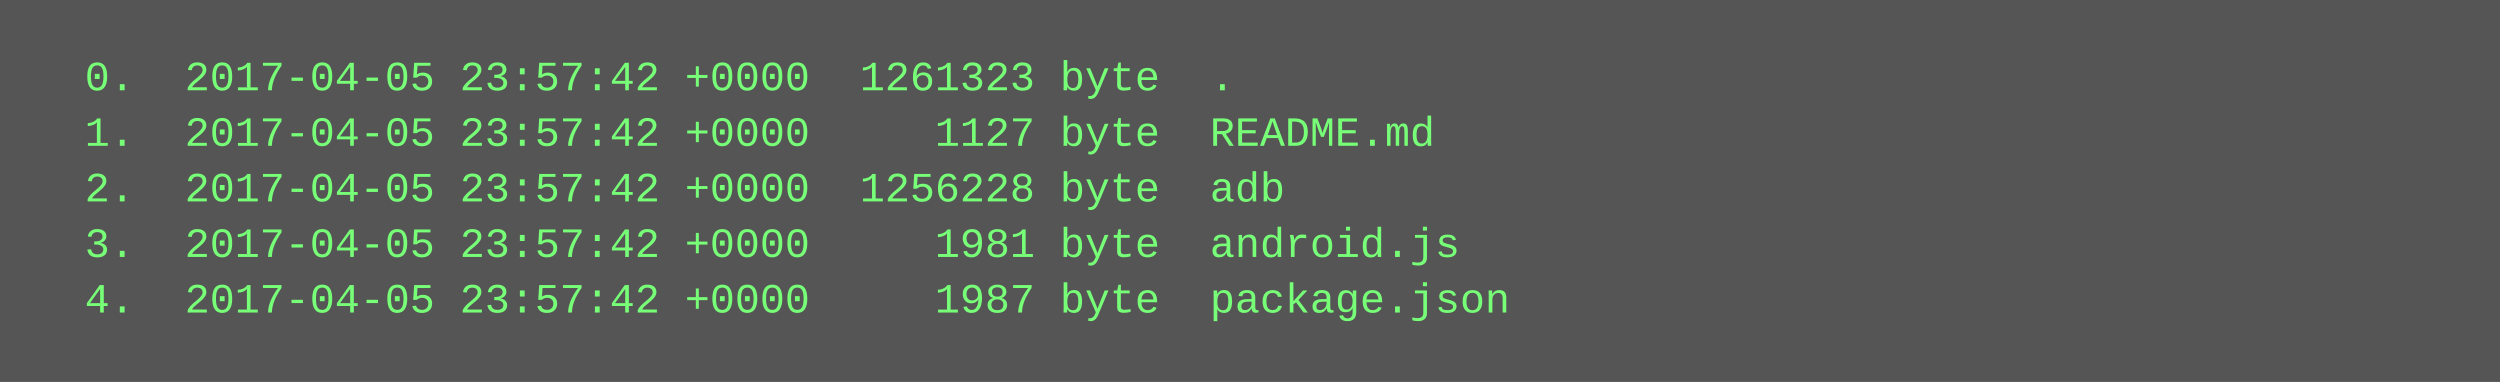
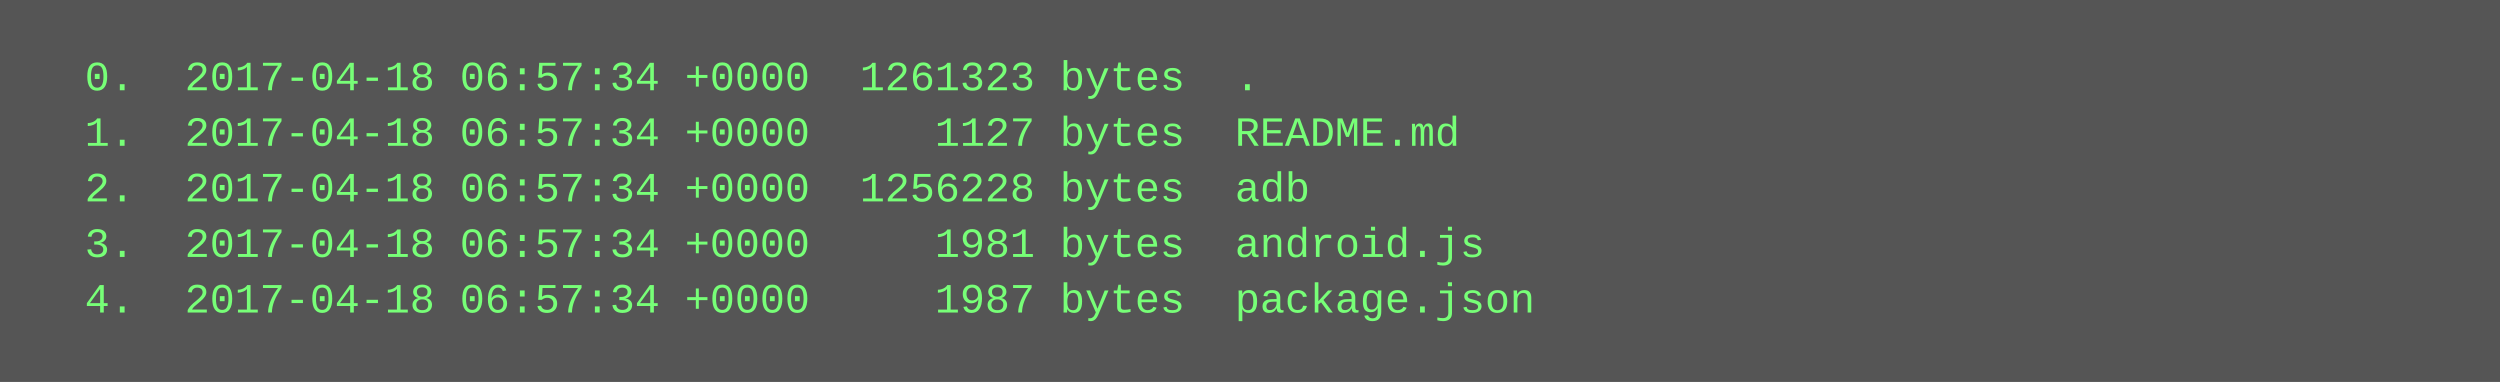
<svg xmlns="http://www.w3.org/2000/svg" height="110" width="720">
  <rect height="110" fill="#555" width="720" />
  <text fill="#7f7" font-family="Courier New" font-size="12" xml:space="preserve">
-     <tspan x="10" y="26">  0.  2017-04-05 23:57:42 +0000  1261323 byte  .</tspan>
-     <tspan x="10" y="42">  1.  2017-04-05 23:57:42 +0000     1127 byte  README.md</tspan>
-     <tspan x="10" y="58">  2.  2017-04-05 23:57:42 +0000  1256228 byte  adb</tspan>
-     <tspan x="10" y="74">  3.  2017-04-05 23:57:42 +0000     1981 byte  android.js</tspan>
-     <tspan x="10" y="90">  4.  2017-04-05 23:57:42 +0000     1987 byte  package.json</tspan>
+     <tspan x="10" y="26">  0.  2017-04-18 06:57:34 +0000  1261323 bytes  .</tspan>
+     <tspan x="10" y="42">  1.  2017-04-18 06:57:34 +0000     1127 bytes  README.md</tspan>
+     <tspan x="10" y="58">  2.  2017-04-18 06:57:34 +0000  1256228 bytes  adb</tspan>
+     <tspan x="10" y="74">  3.  2017-04-18 06:57:34 +0000     1981 bytes  android.js</tspan>
+     <tspan x="10" y="90">  4.  2017-04-18 06:57:34 +0000     1987 bytes  package.json</tspan>
  </text>
</svg>
